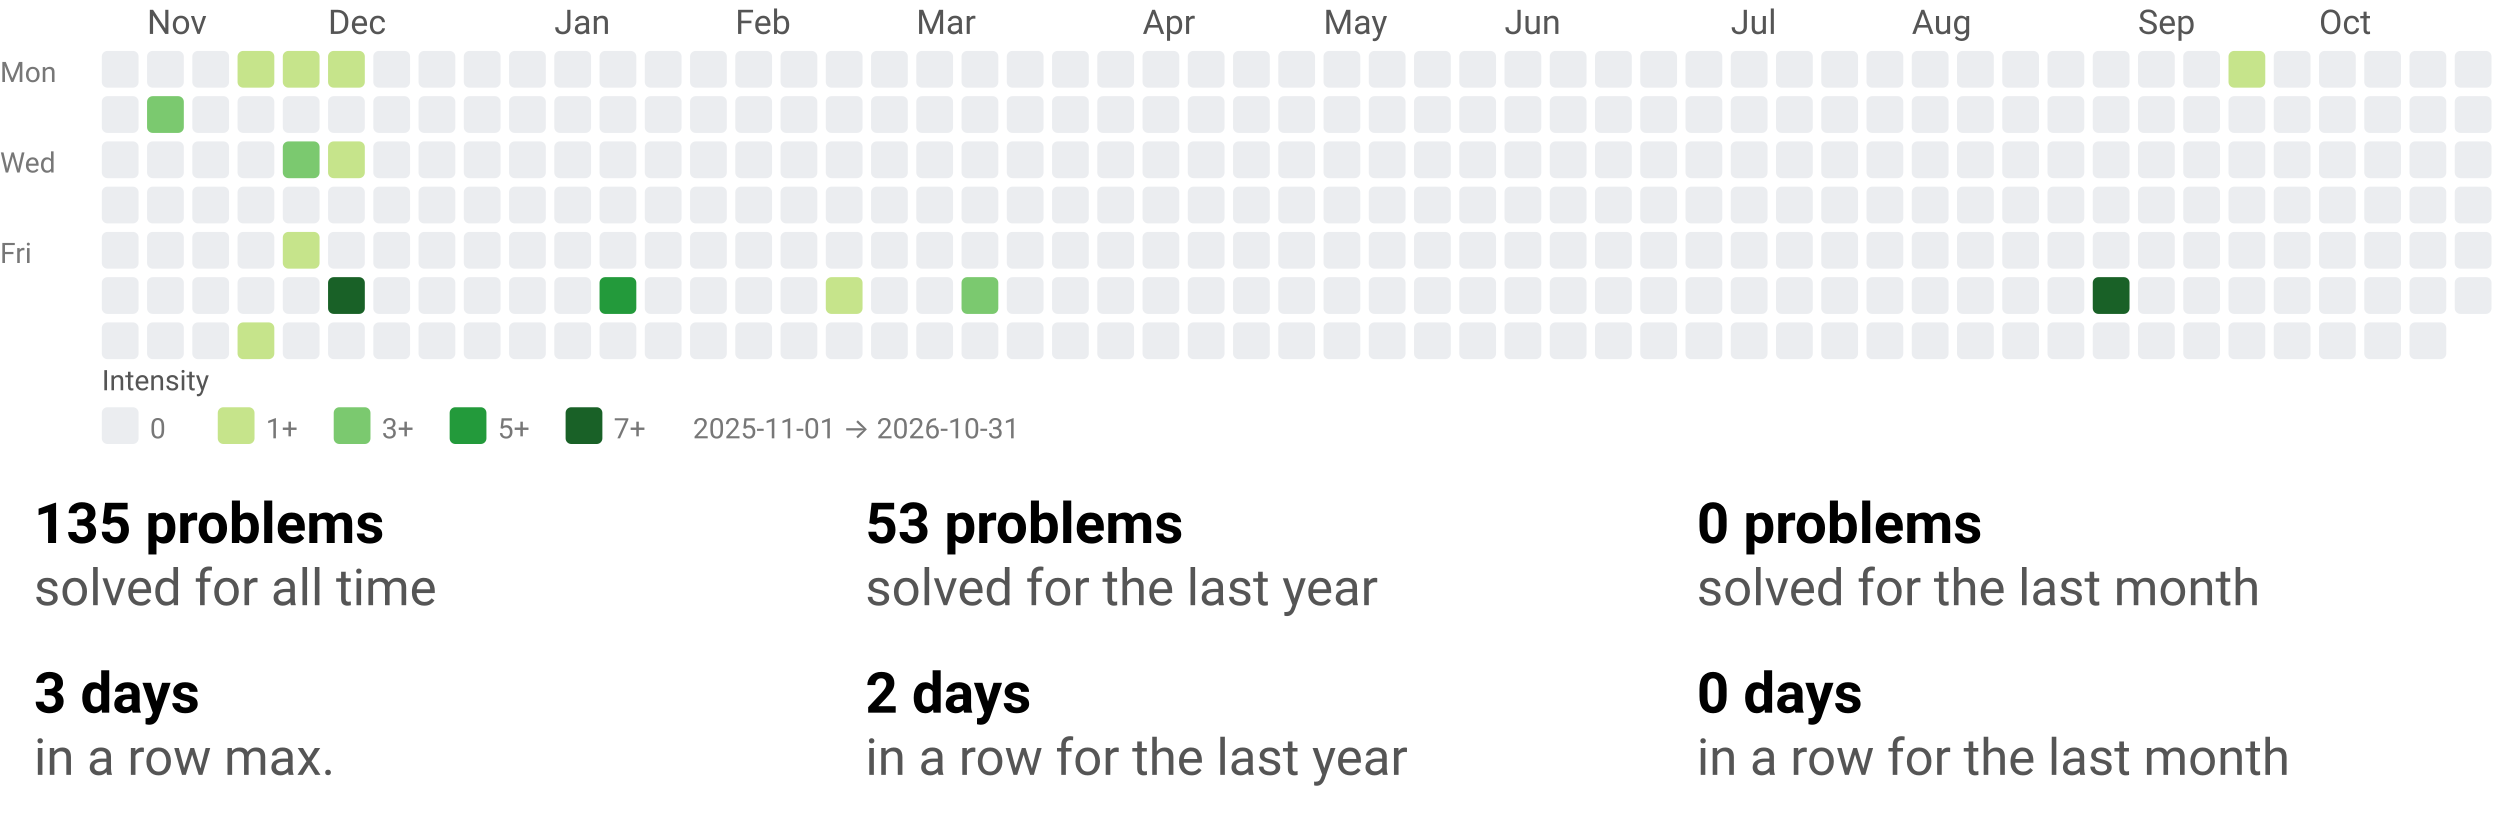
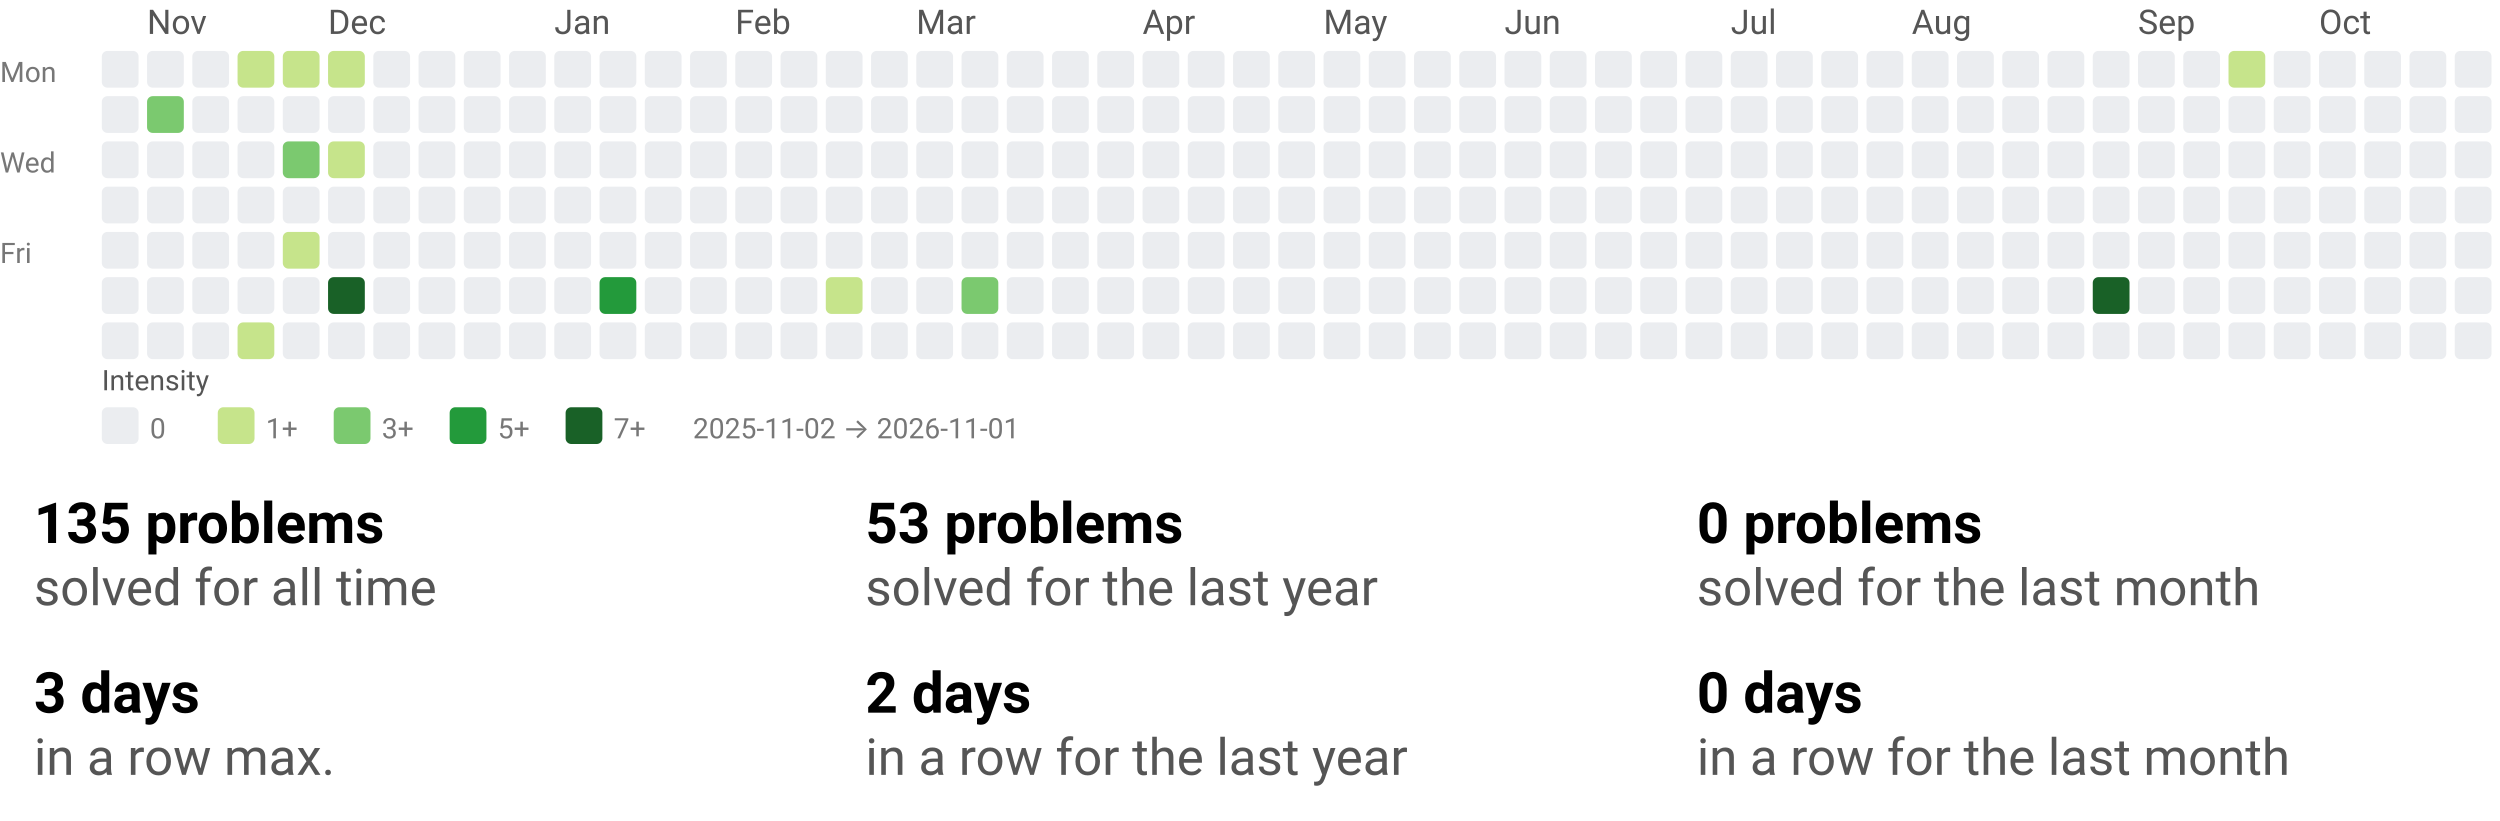
<svg xmlns="http://www.w3.org/2000/svg" width="884" height="290" viewBox="0 0 884 290" role="img" aria-labelledby="t d">
  <style>text{font-family:system-ui,-apple-system, Segoe UI, Roboto, Ubuntu, Cantarell, Noto Sans, sans-serif;}</style>
  <svg width="884" height="158" viewBox="0 0 884 158" role="img" aria-labelledby="title desc">
    <style>text{font-family:system-ui,-apple-system, Segoe UI, Roboto, Ubuntu, Cantarell, Noto Sans, sans-serif;}</style>
    <text x="52" y="12" fill="#555">Nov</text>
    <text x="116" y="12" fill="#555">Dec</text>
    <text x="196" y="12" fill="#555">Jan</text>
    <text x="260" y="12" fill="#555">Feb</text>
    <text x="324" y="12" fill="#555">Mar</text>
    <text x="404" y="12" fill="#555">Apr</text>
    <text x="468" y="12" fill="#555">May</text>
    <text x="532" y="12" fill="#555">Jun</text>
    <text x="612" y="12" fill="#555">Jul</text>
    <text x="676" y="12" fill="#555">Aug</text>
    <text x="756" y="12" fill="#555">Sep</text>
    <text x="820" y="12" fill="#555">Oct</text>
    <text x="0" y="29" font-size="10" fill="#777">Mon</text>
    <text x="0" y="61" font-size="10" fill="#777">Wed</text>
    <text x="0" y="93" font-size="10" fill="#777">Fri</text>
    <rect x="36" y="18" width="13" height="13" rx="2" ry="2" fill="#ebedf0" />
    <rect x="36" y="34" width="13" height="13" rx="2" ry="2" fill="#ebedf0" />
    <rect x="36" y="50" width="13" height="13" rx="2" ry="2" fill="#ebedf0" />
    <rect x="36" y="66" width="13" height="13" rx="2" ry="2" fill="#ebedf0" />
    <rect x="36" y="82" width="13" height="13" rx="2" ry="2" fill="#ebedf0" />
    <rect x="36" y="98" width="13" height="13" rx="2" ry="2" fill="#ebedf0" />
    <rect x="36" y="114" width="13" height="13" rx="2" ry="2" fill="#ebedf0" />
    <rect x="52" y="18" width="13" height="13" rx="2" ry="2" fill="#ebedf0" />
    <rect x="52" y="34" width="13" height="13" rx="2" ry="2" fill="#7bc96f" />
    <rect x="52" y="50" width="13" height="13" rx="2" ry="2" fill="#ebedf0" />
    <rect x="52" y="66" width="13" height="13" rx="2" ry="2" fill="#ebedf0" />
    <rect x="52" y="82" width="13" height="13" rx="2" ry="2" fill="#ebedf0" />
    <rect x="52" y="98" width="13" height="13" rx="2" ry="2" fill="#ebedf0" />
    <rect x="52" y="114" width="13" height="13" rx="2" ry="2" fill="#ebedf0" />
    <rect x="68" y="18" width="13" height="13" rx="2" ry="2" fill="#ebedf0" />
    <rect x="68" y="34" width="13" height="13" rx="2" ry="2" fill="#ebedf0" />
    <rect x="68" y="50" width="13" height="13" rx="2" ry="2" fill="#ebedf0" />
    <rect x="68" y="66" width="13" height="13" rx="2" ry="2" fill="#ebedf0" />
    <rect x="68" y="82" width="13" height="13" rx="2" ry="2" fill="#ebedf0" />
    <rect x="68" y="98" width="13" height="13" rx="2" ry="2" fill="#ebedf0" />
    <rect x="68" y="114" width="13" height="13" rx="2" ry="2" fill="#ebedf0" />
    <rect x="84" y="18" width="13" height="13" rx="2" ry="2" fill="#c6e48b" />
    <rect x="84" y="34" width="13" height="13" rx="2" ry="2" fill="#ebedf0" />
    <rect x="84" y="50" width="13" height="13" rx="2" ry="2" fill="#ebedf0" />
    <rect x="84" y="66" width="13" height="13" rx="2" ry="2" fill="#ebedf0" />
    <rect x="84" y="82" width="13" height="13" rx="2" ry="2" fill="#ebedf0" />
    <rect x="84" y="98" width="13" height="13" rx="2" ry="2" fill="#ebedf0" />
    <rect x="84" y="114" width="13" height="13" rx="2" ry="2" fill="#c6e48b" />
    <rect x="100" y="18" width="13" height="13" rx="2" ry="2" fill="#c6e48b" />
    <rect x="100" y="34" width="13" height="13" rx="2" ry="2" fill="#ebedf0" />
    <rect x="100" y="50" width="13" height="13" rx="2" ry="2" fill="#7bc96f" />
    <rect x="100" y="66" width="13" height="13" rx="2" ry="2" fill="#ebedf0" />
    <rect x="100" y="82" width="13" height="13" rx="2" ry="2" fill="#c6e48b" />
    <rect x="100" y="98" width="13" height="13" rx="2" ry="2" fill="#ebedf0" />
    <rect x="100" y="114" width="13" height="13" rx="2" ry="2" fill="#ebedf0" />
    <rect x="116" y="18" width="13" height="13" rx="2" ry="2" fill="#c6e48b" />
    <rect x="116" y="34" width="13" height="13" rx="2" ry="2" fill="#ebedf0" />
    <rect x="116" y="50" width="13" height="13" rx="2" ry="2" fill="#c6e48b" />
    <rect x="116" y="66" width="13" height="13" rx="2" ry="2" fill="#ebedf0" />
    <rect x="116" y="82" width="13" height="13" rx="2" ry="2" fill="#ebedf0" />
    <rect x="116" y="98" width="13" height="13" rx="2" ry="2" fill="#196127" />
    <rect x="116" y="114" width="13" height="13" rx="2" ry="2" fill="#ebedf0" />
    <rect x="132" y="18" width="13" height="13" rx="2" ry="2" fill="#ebedf0" />
    <rect x="132" y="34" width="13" height="13" rx="2" ry="2" fill="#ebedf0" />
    <rect x="132" y="50" width="13" height="13" rx="2" ry="2" fill="#ebedf0" />
    <rect x="132" y="66" width="13" height="13" rx="2" ry="2" fill="#ebedf0" />
    <rect x="132" y="82" width="13" height="13" rx="2" ry="2" fill="#ebedf0" />
    <rect x="132" y="98" width="13" height="13" rx="2" ry="2" fill="#ebedf0" />
    <rect x="132" y="114" width="13" height="13" rx="2" ry="2" fill="#ebedf0" />
    <rect x="148" y="18" width="13" height="13" rx="2" ry="2" fill="#ebedf0" />
    <rect x="148" y="34" width="13" height="13" rx="2" ry="2" fill="#ebedf0" />
    <rect x="148" y="50" width="13" height="13" rx="2" ry="2" fill="#ebedf0" />
    <rect x="148" y="66" width="13" height="13" rx="2" ry="2" fill="#ebedf0" />
    <rect x="148" y="82" width="13" height="13" rx="2" ry="2" fill="#ebedf0" />
    <rect x="148" y="98" width="13" height="13" rx="2" ry="2" fill="#ebedf0" />
    <rect x="148" y="114" width="13" height="13" rx="2" ry="2" fill="#ebedf0" />
    <rect x="164" y="18" width="13" height="13" rx="2" ry="2" fill="#ebedf0" />
    <rect x="164" y="34" width="13" height="13" rx="2" ry="2" fill="#ebedf0" />
    <rect x="164" y="50" width="13" height="13" rx="2" ry="2" fill="#ebedf0" />
    <rect x="164" y="66" width="13" height="13" rx="2" ry="2" fill="#ebedf0" />
    <rect x="164" y="82" width="13" height="13" rx="2" ry="2" fill="#ebedf0" />
    <rect x="164" y="98" width="13" height="13" rx="2" ry="2" fill="#ebedf0" />
    <rect x="164" y="114" width="13" height="13" rx="2" ry="2" fill="#ebedf0" />
    <rect x="180" y="18" width="13" height="13" rx="2" ry="2" fill="#ebedf0" />
    <rect x="180" y="34" width="13" height="13" rx="2" ry="2" fill="#ebedf0" />
    <rect x="180" y="50" width="13" height="13" rx="2" ry="2" fill="#ebedf0" />
    <rect x="180" y="66" width="13" height="13" rx="2" ry="2" fill="#ebedf0" />
    <rect x="180" y="82" width="13" height="13" rx="2" ry="2" fill="#ebedf0" />
    <rect x="180" y="98" width="13" height="13" rx="2" ry="2" fill="#ebedf0" />
    <rect x="180" y="114" width="13" height="13" rx="2" ry="2" fill="#ebedf0" />
    <rect x="196" y="18" width="13" height="13" rx="2" ry="2" fill="#ebedf0" />
    <rect x="196" y="34" width="13" height="13" rx="2" ry="2" fill="#ebedf0" />
    <rect x="196" y="50" width="13" height="13" rx="2" ry="2" fill="#ebedf0" />
    <rect x="196" y="66" width="13" height="13" rx="2" ry="2" fill="#ebedf0" />
    <rect x="196" y="82" width="13" height="13" rx="2" ry="2" fill="#ebedf0" />
    <rect x="196" y="98" width="13" height="13" rx="2" ry="2" fill="#ebedf0" />
    <rect x="196" y="114" width="13" height="13" rx="2" ry="2" fill="#ebedf0" />
    <rect x="212" y="18" width="13" height="13" rx="2" ry="2" fill="#ebedf0" />
    <rect x="212" y="34" width="13" height="13" rx="2" ry="2" fill="#ebedf0" />
    <rect x="212" y="50" width="13" height="13" rx="2" ry="2" fill="#ebedf0" />
    <rect x="212" y="66" width="13" height="13" rx="2" ry="2" fill="#ebedf0" />
    <rect x="212" y="82" width="13" height="13" rx="2" ry="2" fill="#ebedf0" />
    <rect x="212" y="98" width="13" height="13" rx="2" ry="2" fill="#239a3b" />
    <rect x="212" y="114" width="13" height="13" rx="2" ry="2" fill="#ebedf0" />
    <rect x="228" y="18" width="13" height="13" rx="2" ry="2" fill="#ebedf0" />
    <rect x="228" y="34" width="13" height="13" rx="2" ry="2" fill="#ebedf0" />
    <rect x="228" y="50" width="13" height="13" rx="2" ry="2" fill="#ebedf0" />
    <rect x="228" y="66" width="13" height="13" rx="2" ry="2" fill="#ebedf0" />
    <rect x="228" y="82" width="13" height="13" rx="2" ry="2" fill="#ebedf0" />
    <rect x="228" y="98" width="13" height="13" rx="2" ry="2" fill="#ebedf0" />
    <rect x="228" y="114" width="13" height="13" rx="2" ry="2" fill="#ebedf0" />
    <rect x="244" y="18" width="13" height="13" rx="2" ry="2" fill="#ebedf0" />
    <rect x="244" y="34" width="13" height="13" rx="2" ry="2" fill="#ebedf0" />
    <rect x="244" y="50" width="13" height="13" rx="2" ry="2" fill="#ebedf0" />
    <rect x="244" y="66" width="13" height="13" rx="2" ry="2" fill="#ebedf0" />
    <rect x="244" y="82" width="13" height="13" rx="2" ry="2" fill="#ebedf0" />
    <rect x="244" y="98" width="13" height="13" rx="2" ry="2" fill="#ebedf0" />
    <rect x="244" y="114" width="13" height="13" rx="2" ry="2" fill="#ebedf0" />
    <rect x="260" y="18" width="13" height="13" rx="2" ry="2" fill="#ebedf0" />
    <rect x="260" y="34" width="13" height="13" rx="2" ry="2" fill="#ebedf0" />
    <rect x="260" y="50" width="13" height="13" rx="2" ry="2" fill="#ebedf0" />
    <rect x="260" y="66" width="13" height="13" rx="2" ry="2" fill="#ebedf0" />
    <rect x="260" y="82" width="13" height="13" rx="2" ry="2" fill="#ebedf0" />
    <rect x="260" y="98" width="13" height="13" rx="2" ry="2" fill="#ebedf0" />
    <rect x="260" y="114" width="13" height="13" rx="2" ry="2" fill="#ebedf0" />
    <rect x="276" y="18" width="13" height="13" rx="2" ry="2" fill="#ebedf0" />
    <rect x="276" y="34" width="13" height="13" rx="2" ry="2" fill="#ebedf0" />
    <rect x="276" y="50" width="13" height="13" rx="2" ry="2" fill="#ebedf0" />
    <rect x="276" y="66" width="13" height="13" rx="2" ry="2" fill="#ebedf0" />
    <rect x="276" y="82" width="13" height="13" rx="2" ry="2" fill="#ebedf0" />
    <rect x="276" y="98" width="13" height="13" rx="2" ry="2" fill="#ebedf0" />
    <rect x="276" y="114" width="13" height="13" rx="2" ry="2" fill="#ebedf0" />
    <rect x="292" y="18" width="13" height="13" rx="2" ry="2" fill="#ebedf0" />
    <rect x="292" y="34" width="13" height="13" rx="2" ry="2" fill="#ebedf0" />
    <rect x="292" y="50" width="13" height="13" rx="2" ry="2" fill="#ebedf0" />
    <rect x="292" y="66" width="13" height="13" rx="2" ry="2" fill="#ebedf0" />
    <rect x="292" y="82" width="13" height="13" rx="2" ry="2" fill="#ebedf0" />
    <rect x="292" y="98" width="13" height="13" rx="2" ry="2" fill="#c6e48b" />
    <rect x="292" y="114" width="13" height="13" rx="2" ry="2" fill="#ebedf0" />
    <rect x="308" y="18" width="13" height="13" rx="2" ry="2" fill="#ebedf0" />
    <rect x="308" y="34" width="13" height="13" rx="2" ry="2" fill="#ebedf0" />
    <rect x="308" y="50" width="13" height="13" rx="2" ry="2" fill="#ebedf0" />
    <rect x="308" y="66" width="13" height="13" rx="2" ry="2" fill="#ebedf0" />
    <rect x="308" y="82" width="13" height="13" rx="2" ry="2" fill="#ebedf0" />
    <rect x="308" y="98" width="13" height="13" rx="2" ry="2" fill="#ebedf0" />
    <rect x="308" y="114" width="13" height="13" rx="2" ry="2" fill="#ebedf0" />
    <rect x="324" y="18" width="13" height="13" rx="2" ry="2" fill="#ebedf0" />
    <rect x="324" y="34" width="13" height="13" rx="2" ry="2" fill="#ebedf0" />
    <rect x="324" y="50" width="13" height="13" rx="2" ry="2" fill="#ebedf0" />
    <rect x="324" y="66" width="13" height="13" rx="2" ry="2" fill="#ebedf0" />
    <rect x="324" y="82" width="13" height="13" rx="2" ry="2" fill="#ebedf0" />
    <rect x="324" y="98" width="13" height="13" rx="2" ry="2" fill="#ebedf0" />
    <rect x="324" y="114" width="13" height="13" rx="2" ry="2" fill="#ebedf0" />
    <rect x="340" y="18" width="13" height="13" rx="2" ry="2" fill="#ebedf0" />
    <rect x="340" y="34" width="13" height="13" rx="2" ry="2" fill="#ebedf0" />
    <rect x="340" y="50" width="13" height="13" rx="2" ry="2" fill="#ebedf0" />
    <rect x="340" y="66" width="13" height="13" rx="2" ry="2" fill="#ebedf0" />
    <rect x="340" y="82" width="13" height="13" rx="2" ry="2" fill="#ebedf0" />
    <rect x="340" y="98" width="13" height="13" rx="2" ry="2" fill="#7bc96f" />
    <rect x="340" y="114" width="13" height="13" rx="2" ry="2" fill="#ebedf0" />
    <rect x="356" y="18" width="13" height="13" rx="2" ry="2" fill="#ebedf0" />
    <rect x="356" y="34" width="13" height="13" rx="2" ry="2" fill="#ebedf0" />
    <rect x="356" y="50" width="13" height="13" rx="2" ry="2" fill="#ebedf0" />
    <rect x="356" y="66" width="13" height="13" rx="2" ry="2" fill="#ebedf0" />
    <rect x="356" y="82" width="13" height="13" rx="2" ry="2" fill="#ebedf0" />
    <rect x="356" y="98" width="13" height="13" rx="2" ry="2" fill="#ebedf0" />
    <rect x="356" y="114" width="13" height="13" rx="2" ry="2" fill="#ebedf0" />
    <rect x="372" y="18" width="13" height="13" rx="2" ry="2" fill="#ebedf0" />
    <rect x="372" y="34" width="13" height="13" rx="2" ry="2" fill="#ebedf0" />
    <rect x="372" y="50" width="13" height="13" rx="2" ry="2" fill="#ebedf0" />
    <rect x="372" y="66" width="13" height="13" rx="2" ry="2" fill="#ebedf0" />
    <rect x="372" y="82" width="13" height="13" rx="2" ry="2" fill="#ebedf0" />
    <rect x="372" y="98" width="13" height="13" rx="2" ry="2" fill="#ebedf0" />
    <rect x="372" y="114" width="13" height="13" rx="2" ry="2" fill="#ebedf0" />
    <rect x="388" y="18" width="13" height="13" rx="2" ry="2" fill="#ebedf0" />
    <rect x="388" y="34" width="13" height="13" rx="2" ry="2" fill="#ebedf0" />
    <rect x="388" y="50" width="13" height="13" rx="2" ry="2" fill="#ebedf0" />
    <rect x="388" y="66" width="13" height="13" rx="2" ry="2" fill="#ebedf0" />
    <rect x="388" y="82" width="13" height="13" rx="2" ry="2" fill="#ebedf0" />
    <rect x="388" y="98" width="13" height="13" rx="2" ry="2" fill="#ebedf0" />
    <rect x="388" y="114" width="13" height="13" rx="2" ry="2" fill="#ebedf0" />
    <rect x="404" y="18" width="13" height="13" rx="2" ry="2" fill="#ebedf0" />
    <rect x="404" y="34" width="13" height="13" rx="2" ry="2" fill="#ebedf0" />
    <rect x="404" y="50" width="13" height="13" rx="2" ry="2" fill="#ebedf0" />
    <rect x="404" y="66" width="13" height="13" rx="2" ry="2" fill="#ebedf0" />
    <rect x="404" y="82" width="13" height="13" rx="2" ry="2" fill="#ebedf0" />
    <rect x="404" y="98" width="13" height="13" rx="2" ry="2" fill="#ebedf0" />
    <rect x="404" y="114" width="13" height="13" rx="2" ry="2" fill="#ebedf0" />
    <rect x="420" y="18" width="13" height="13" rx="2" ry="2" fill="#ebedf0" />
    <rect x="420" y="34" width="13" height="13" rx="2" ry="2" fill="#ebedf0" />
    <rect x="420" y="50" width="13" height="13" rx="2" ry="2" fill="#ebedf0" />
    <rect x="420" y="66" width="13" height="13" rx="2" ry="2" fill="#ebedf0" />
    <rect x="420" y="82" width="13" height="13" rx="2" ry="2" fill="#ebedf0" />
    <rect x="420" y="98" width="13" height="13" rx="2" ry="2" fill="#ebedf0" />
    <rect x="420" y="114" width="13" height="13" rx="2" ry="2" fill="#ebedf0" />
    <rect x="436" y="18" width="13" height="13" rx="2" ry="2" fill="#ebedf0" />
    <rect x="436" y="34" width="13" height="13" rx="2" ry="2" fill="#ebedf0" />
    <rect x="436" y="50" width="13" height="13" rx="2" ry="2" fill="#ebedf0" />
    <rect x="436" y="66" width="13" height="13" rx="2" ry="2" fill="#ebedf0" />
    <rect x="436" y="82" width="13" height="13" rx="2" ry="2" fill="#ebedf0" />
    <rect x="436" y="98" width="13" height="13" rx="2" ry="2" fill="#ebedf0" />
    <rect x="436" y="114" width="13" height="13" rx="2" ry="2" fill="#ebedf0" />
    <rect x="452" y="18" width="13" height="13" rx="2" ry="2" fill="#ebedf0" />
    <rect x="452" y="34" width="13" height="13" rx="2" ry="2" fill="#ebedf0" />
    <rect x="452" y="50" width="13" height="13" rx="2" ry="2" fill="#ebedf0" />
    <rect x="452" y="66" width="13" height="13" rx="2" ry="2" fill="#ebedf0" />
    <rect x="452" y="82" width="13" height="13" rx="2" ry="2" fill="#ebedf0" />
    <rect x="452" y="98" width="13" height="13" rx="2" ry="2" fill="#ebedf0" />
    <rect x="452" y="114" width="13" height="13" rx="2" ry="2" fill="#ebedf0" />
    <rect x="468" y="18" width="13" height="13" rx="2" ry="2" fill="#ebedf0" />
    <rect x="468" y="34" width="13" height="13" rx="2" ry="2" fill="#ebedf0" />
    <rect x="468" y="50" width="13" height="13" rx="2" ry="2" fill="#ebedf0" />
    <rect x="468" y="66" width="13" height="13" rx="2" ry="2" fill="#ebedf0" />
    <rect x="468" y="82" width="13" height="13" rx="2" ry="2" fill="#ebedf0" />
    <rect x="468" y="98" width="13" height="13" rx="2" ry="2" fill="#ebedf0" />
    <rect x="468" y="114" width="13" height="13" rx="2" ry="2" fill="#ebedf0" />
    <rect x="484" y="18" width="13" height="13" rx="2" ry="2" fill="#ebedf0" />
    <rect x="484" y="34" width="13" height="13" rx="2" ry="2" fill="#ebedf0" />
    <rect x="484" y="50" width="13" height="13" rx="2" ry="2" fill="#ebedf0" />
    <rect x="484" y="66" width="13" height="13" rx="2" ry="2" fill="#ebedf0" />
    <rect x="484" y="82" width="13" height="13" rx="2" ry="2" fill="#ebedf0" />
    <rect x="484" y="98" width="13" height="13" rx="2" ry="2" fill="#ebedf0" />
    <rect x="484" y="114" width="13" height="13" rx="2" ry="2" fill="#ebedf0" />
    <rect x="500" y="18" width="13" height="13" rx="2" ry="2" fill="#ebedf0" />
    <rect x="500" y="34" width="13" height="13" rx="2" ry="2" fill="#ebedf0" />
    <rect x="500" y="50" width="13" height="13" rx="2" ry="2" fill="#ebedf0" />
    <rect x="500" y="66" width="13" height="13" rx="2" ry="2" fill="#ebedf0" />
    <rect x="500" y="82" width="13" height="13" rx="2" ry="2" fill="#ebedf0" />
    <rect x="500" y="98" width="13" height="13" rx="2" ry="2" fill="#ebedf0" />
    <rect x="500" y="114" width="13" height="13" rx="2" ry="2" fill="#ebedf0" />
    <rect x="516" y="18" width="13" height="13" rx="2" ry="2" fill="#ebedf0" />
    <rect x="516" y="34" width="13" height="13" rx="2" ry="2" fill="#ebedf0" />
    <rect x="516" y="50" width="13" height="13" rx="2" ry="2" fill="#ebedf0" />
    <rect x="516" y="66" width="13" height="13" rx="2" ry="2" fill="#ebedf0" />
    <rect x="516" y="82" width="13" height="13" rx="2" ry="2" fill="#ebedf0" />
    <rect x="516" y="98" width="13" height="13" rx="2" ry="2" fill="#ebedf0" />
    <rect x="516" y="114" width="13" height="13" rx="2" ry="2" fill="#ebedf0" />
    <rect x="532" y="18" width="13" height="13" rx="2" ry="2" fill="#ebedf0" />
    <rect x="532" y="34" width="13" height="13" rx="2" ry="2" fill="#ebedf0" />
    <rect x="532" y="50" width="13" height="13" rx="2" ry="2" fill="#ebedf0" />
    <rect x="532" y="66" width="13" height="13" rx="2" ry="2" fill="#ebedf0" />
    <rect x="532" y="82" width="13" height="13" rx="2" ry="2" fill="#ebedf0" />
    <rect x="532" y="98" width="13" height="13" rx="2" ry="2" fill="#ebedf0" />
    <rect x="532" y="114" width="13" height="13" rx="2" ry="2" fill="#ebedf0" />
    <rect x="548" y="18" width="13" height="13" rx="2" ry="2" fill="#ebedf0" />
    <rect x="548" y="34" width="13" height="13" rx="2" ry="2" fill="#ebedf0" />
    <rect x="548" y="50" width="13" height="13" rx="2" ry="2" fill="#ebedf0" />
    <rect x="548" y="66" width="13" height="13" rx="2" ry="2" fill="#ebedf0" />
    <rect x="548" y="82" width="13" height="13" rx="2" ry="2" fill="#ebedf0" />
    <rect x="548" y="98" width="13" height="13" rx="2" ry="2" fill="#ebedf0" />
    <rect x="548" y="114" width="13" height="13" rx="2" ry="2" fill="#ebedf0" />
    <rect x="564" y="18" width="13" height="13" rx="2" ry="2" fill="#ebedf0" />
    <rect x="564" y="34" width="13" height="13" rx="2" ry="2" fill="#ebedf0" />
    <rect x="564" y="50" width="13" height="13" rx="2" ry="2" fill="#ebedf0" />
    <rect x="564" y="66" width="13" height="13" rx="2" ry="2" fill="#ebedf0" />
    <rect x="564" y="82" width="13" height="13" rx="2" ry="2" fill="#ebedf0" />
    <rect x="564" y="98" width="13" height="13" rx="2" ry="2" fill="#ebedf0" />
    <rect x="564" y="114" width="13" height="13" rx="2" ry="2" fill="#ebedf0" />
    <rect x="580" y="18" width="13" height="13" rx="2" ry="2" fill="#ebedf0" />
    <rect x="580" y="34" width="13" height="13" rx="2" ry="2" fill="#ebedf0" />
    <rect x="580" y="50" width="13" height="13" rx="2" ry="2" fill="#ebedf0" />
    <rect x="580" y="66" width="13" height="13" rx="2" ry="2" fill="#ebedf0" />
    <rect x="580" y="82" width="13" height="13" rx="2" ry="2" fill="#ebedf0" />
    <rect x="580" y="98" width="13" height="13" rx="2" ry="2" fill="#ebedf0" />
    <rect x="580" y="114" width="13" height="13" rx="2" ry="2" fill="#ebedf0" />
    <rect x="596" y="18" width="13" height="13" rx="2" ry="2" fill="#ebedf0" />
    <rect x="596" y="34" width="13" height="13" rx="2" ry="2" fill="#ebedf0" />
    <rect x="596" y="50" width="13" height="13" rx="2" ry="2" fill="#ebedf0" />
    <rect x="596" y="66" width="13" height="13" rx="2" ry="2" fill="#ebedf0" />
    <rect x="596" y="82" width="13" height="13" rx="2" ry="2" fill="#ebedf0" />
    <rect x="596" y="98" width="13" height="13" rx="2" ry="2" fill="#ebedf0" />
    <rect x="596" y="114" width="13" height="13" rx="2" ry="2" fill="#ebedf0" />
    <rect x="612" y="18" width="13" height="13" rx="2" ry="2" fill="#ebedf0" />
    <rect x="612" y="34" width="13" height="13" rx="2" ry="2" fill="#ebedf0" />
    <rect x="612" y="50" width="13" height="13" rx="2" ry="2" fill="#ebedf0" />
    <rect x="612" y="66" width="13" height="13" rx="2" ry="2" fill="#ebedf0" />
    <rect x="612" y="82" width="13" height="13" rx="2" ry="2" fill="#ebedf0" />
    <rect x="612" y="98" width="13" height="13" rx="2" ry="2" fill="#ebedf0" />
    <rect x="612" y="114" width="13" height="13" rx="2" ry="2" fill="#ebedf0" />
    <rect x="628" y="18" width="13" height="13" rx="2" ry="2" fill="#ebedf0" />
    <rect x="628" y="34" width="13" height="13" rx="2" ry="2" fill="#ebedf0" />
    <rect x="628" y="50" width="13" height="13" rx="2" ry="2" fill="#ebedf0" />
    <rect x="628" y="66" width="13" height="13" rx="2" ry="2" fill="#ebedf0" />
    <rect x="628" y="82" width="13" height="13" rx="2" ry="2" fill="#ebedf0" />
    <rect x="628" y="98" width="13" height="13" rx="2" ry="2" fill="#ebedf0" />
    <rect x="628" y="114" width="13" height="13" rx="2" ry="2" fill="#ebedf0" />
    <rect x="644" y="18" width="13" height="13" rx="2" ry="2" fill="#ebedf0" />
    <rect x="644" y="34" width="13" height="13" rx="2" ry="2" fill="#ebedf0" />
    <rect x="644" y="50" width="13" height="13" rx="2" ry="2" fill="#ebedf0" />
    <rect x="644" y="66" width="13" height="13" rx="2" ry="2" fill="#ebedf0" />
    <rect x="644" y="82" width="13" height="13" rx="2" ry="2" fill="#ebedf0" />
    <rect x="644" y="98" width="13" height="13" rx="2" ry="2" fill="#ebedf0" />
    <rect x="644" y="114" width="13" height="13" rx="2" ry="2" fill="#ebedf0" />
    <rect x="660" y="18" width="13" height="13" rx="2" ry="2" fill="#ebedf0" />
    <rect x="660" y="34" width="13" height="13" rx="2" ry="2" fill="#ebedf0" />
    <rect x="660" y="50" width="13" height="13" rx="2" ry="2" fill="#ebedf0" />
    <rect x="660" y="66" width="13" height="13" rx="2" ry="2" fill="#ebedf0" />
    <rect x="660" y="82" width="13" height="13" rx="2" ry="2" fill="#ebedf0" />
    <rect x="660" y="98" width="13" height="13" rx="2" ry="2" fill="#ebedf0" />
    <rect x="660" y="114" width="13" height="13" rx="2" ry="2" fill="#ebedf0" />
    <rect x="676" y="18" width="13" height="13" rx="2" ry="2" fill="#ebedf0" />
    <rect x="676" y="34" width="13" height="13" rx="2" ry="2" fill="#ebedf0" />
    <rect x="676" y="50" width="13" height="13" rx="2" ry="2" fill="#ebedf0" />
    <rect x="676" y="66" width="13" height="13" rx="2" ry="2" fill="#ebedf0" />
    <rect x="676" y="82" width="13" height="13" rx="2" ry="2" fill="#ebedf0" />
    <rect x="676" y="98" width="13" height="13" rx="2" ry="2" fill="#ebedf0" />
    <rect x="676" y="114" width="13" height="13" rx="2" ry="2" fill="#ebedf0" />
    <rect x="692" y="18" width="13" height="13" rx="2" ry="2" fill="#ebedf0" />
    <rect x="692" y="34" width="13" height="13" rx="2" ry="2" fill="#ebedf0" />
    <rect x="692" y="50" width="13" height="13" rx="2" ry="2" fill="#ebedf0" />
    <rect x="692" y="66" width="13" height="13" rx="2" ry="2" fill="#ebedf0" />
    <rect x="692" y="82" width="13" height="13" rx="2" ry="2" fill="#ebedf0" />
    <rect x="692" y="98" width="13" height="13" rx="2" ry="2" fill="#ebedf0" />
    <rect x="692" y="114" width="13" height="13" rx="2" ry="2" fill="#ebedf0" />
    <rect x="708" y="18" width="13" height="13" rx="2" ry="2" fill="#ebedf0" />
    <rect x="708" y="34" width="13" height="13" rx="2" ry="2" fill="#ebedf0" />
    <rect x="708" y="50" width="13" height="13" rx="2" ry="2" fill="#ebedf0" />
    <rect x="708" y="66" width="13" height="13" rx="2" ry="2" fill="#ebedf0" />
    <rect x="708" y="82" width="13" height="13" rx="2" ry="2" fill="#ebedf0" />
    <rect x="708" y="98" width="13" height="13" rx="2" ry="2" fill="#ebedf0" />
    <rect x="708" y="114" width="13" height="13" rx="2" ry="2" fill="#ebedf0" />
    <rect x="724" y="18" width="13" height="13" rx="2" ry="2" fill="#ebedf0" />
    <rect x="724" y="34" width="13" height="13" rx="2" ry="2" fill="#ebedf0" />
    <rect x="724" y="50" width="13" height="13" rx="2" ry="2" fill="#ebedf0" />
    <rect x="724" y="66" width="13" height="13" rx="2" ry="2" fill="#ebedf0" />
    <rect x="724" y="82" width="13" height="13" rx="2" ry="2" fill="#ebedf0" />
    <rect x="724" y="98" width="13" height="13" rx="2" ry="2" fill="#ebedf0" />
    <rect x="724" y="114" width="13" height="13" rx="2" ry="2" fill="#ebedf0" />
    <rect x="740" y="18" width="13" height="13" rx="2" ry="2" fill="#ebedf0" />
    <rect x="740" y="34" width="13" height="13" rx="2" ry="2" fill="#ebedf0" />
    <rect x="740" y="50" width="13" height="13" rx="2" ry="2" fill="#ebedf0" />
    <rect x="740" y="66" width="13" height="13" rx="2" ry="2" fill="#ebedf0" />
    <rect x="740" y="82" width="13" height="13" rx="2" ry="2" fill="#ebedf0" />
    <rect x="740" y="98" width="13" height="13" rx="2" ry="2" fill="#196127" />
    <rect x="740" y="114" width="13" height="13" rx="2" ry="2" fill="#ebedf0" />
    <rect x="756" y="18" width="13" height="13" rx="2" ry="2" fill="#ebedf0" />
    <rect x="756" y="34" width="13" height="13" rx="2" ry="2" fill="#ebedf0" />
    <rect x="756" y="50" width="13" height="13" rx="2" ry="2" fill="#ebedf0" />
    <rect x="756" y="66" width="13" height="13" rx="2" ry="2" fill="#ebedf0" />
    <rect x="756" y="82" width="13" height="13" rx="2" ry="2" fill="#ebedf0" />
    <rect x="756" y="98" width="13" height="13" rx="2" ry="2" fill="#ebedf0" />
    <rect x="756" y="114" width="13" height="13" rx="2" ry="2" fill="#ebedf0" />
    <rect x="772" y="18" width="13" height="13" rx="2" ry="2" fill="#ebedf0" />
    <rect x="772" y="34" width="13" height="13" rx="2" ry="2" fill="#ebedf0" />
    <rect x="772" y="50" width="13" height="13" rx="2" ry="2" fill="#ebedf0" />
    <rect x="772" y="66" width="13" height="13" rx="2" ry="2" fill="#ebedf0" />
    <rect x="772" y="82" width="13" height="13" rx="2" ry="2" fill="#ebedf0" />
    <rect x="772" y="98" width="13" height="13" rx="2" ry="2" fill="#ebedf0" />
    <rect x="772" y="114" width="13" height="13" rx="2" ry="2" fill="#ebedf0" />
    <rect x="788" y="18" width="13" height="13" rx="2" ry="2" fill="#c6e48b" />
    <rect x="788" y="34" width="13" height="13" rx="2" ry="2" fill="#ebedf0" />
    <rect x="788" y="50" width="13" height="13" rx="2" ry="2" fill="#ebedf0" />
    <rect x="788" y="66" width="13" height="13" rx="2" ry="2" fill="#ebedf0" />
    <rect x="788" y="82" width="13" height="13" rx="2" ry="2" fill="#ebedf0" />
    <rect x="788" y="98" width="13" height="13" rx="2" ry="2" fill="#ebedf0" />
    <rect x="788" y="114" width="13" height="13" rx="2" ry="2" fill="#ebedf0" />
    <rect x="804" y="18" width="13" height="13" rx="2" ry="2" fill="#ebedf0" />
    <rect x="804" y="34" width="13" height="13" rx="2" ry="2" fill="#ebedf0" />
    <rect x="804" y="50" width="13" height="13" rx="2" ry="2" fill="#ebedf0" />
    <rect x="804" y="66" width="13" height="13" rx="2" ry="2" fill="#ebedf0" />
    <rect x="804" y="82" width="13" height="13" rx="2" ry="2" fill="#ebedf0" />
    <rect x="804" y="98" width="13" height="13" rx="2" ry="2" fill="#ebedf0" />
    <rect x="804" y="114" width="13" height="13" rx="2" ry="2" fill="#ebedf0" />
    <rect x="820" y="18" width="13" height="13" rx="2" ry="2" fill="#ebedf0" />
    <rect x="820" y="34" width="13" height="13" rx="2" ry="2" fill="#ebedf0" />
    <rect x="820" y="50" width="13" height="13" rx="2" ry="2" fill="#ebedf0" />
    <rect x="820" y="66" width="13" height="13" rx="2" ry="2" fill="#ebedf0" />
    <rect x="820" y="82" width="13" height="13" rx="2" ry="2" fill="#ebedf0" />
    <rect x="820" y="98" width="13" height="13" rx="2" ry="2" fill="#ebedf0" />
    <rect x="820" y="114" width="13" height="13" rx="2" ry="2" fill="#ebedf0" />
    <rect x="836" y="18" width="13" height="13" rx="2" ry="2" fill="#ebedf0" />
    <rect x="836" y="34" width="13" height="13" rx="2" ry="2" fill="#ebedf0" />
    <rect x="836" y="50" width="13" height="13" rx="2" ry="2" fill="#ebedf0" />
    <rect x="836" y="66" width="13" height="13" rx="2" ry="2" fill="#ebedf0" />
    <rect x="836" y="82" width="13" height="13" rx="2" ry="2" fill="#ebedf0" />
    <rect x="836" y="98" width="13" height="13" rx="2" ry="2" fill="#ebedf0" />
    <rect x="836" y="114" width="13" height="13" rx="2" ry="2" fill="#ebedf0" />
    <rect x="852" y="18" width="13" height="13" rx="2" ry="2" fill="#ebedf0" />
    <rect x="852" y="34" width="13" height="13" rx="2" ry="2" fill="#ebedf0" />
    <rect x="852" y="50" width="13" height="13" rx="2" ry="2" fill="#ebedf0" />
    <rect x="852" y="66" width="13" height="13" rx="2" ry="2" fill="#ebedf0" />
    <rect x="852" y="82" width="13" height="13" rx="2" ry="2" fill="#ebedf0" />
    <rect x="852" y="98" width="13" height="13" rx="2" ry="2" fill="#ebedf0" />
    <rect x="852" y="114" width="13" height="13" rx="2" ry="2" fill="#ebedf0" />
    <rect x="868" y="18" width="13" height="13" rx="2" ry="2" fill="#ebedf0" />
    <rect x="868" y="34" width="13" height="13" rx="2" ry="2" fill="#ebedf0" />
    <rect x="868" y="50" width="13" height="13" rx="2" ry="2" fill="#ebedf0" />
    <rect x="868" y="66" width="13" height="13" rx="2" ry="2" fill="#ebedf0" />
    <rect x="868" y="82" width="13" height="13" rx="2" ry="2" fill="#ebedf0" />
    <rect x="868" y="98" width="13" height="13" rx="2" ry="2" fill="#ebedf0" />
+     <rect x="868" y="114" width="13" height="13" rx="2" ry="2" fill="#ebedf0" />
    <text x="36" y="138" font-size="10" fill="#555">Intensity</text>
    <g>
      <rect x="36" y="144" width="13" height="13" rx="2" ry="2" fill="#ebedf0" />
      <text x="53" y="155" font-size="10" fill="#777">0</text>
    </g>
    <g>
      <rect x="77" y="144" width="13" height="13" rx="2" ry="2" fill="#c6e48b" />
      <text x="94" y="155" font-size="10" fill="#777">1+</text>
    </g>
    <g>
      <rect x="118" y="144" width="13" height="13" rx="2" ry="2" fill="#7bc96f" />
      <text x="135" y="155" font-size="10" fill="#777">3+</text>
    </g>
    <g>
      <rect x="159" y="144" width="13" height="13" rx="2" ry="2" fill="#239a3b" />
      <text x="176" y="155" font-size="10" fill="#777">5+</text>
    </g>
    <g>
      <rect x="200" y="144" width="13" height="13" rx="2" ry="2" fill="#196127" />
      <text x="217" y="155" font-size="10" fill="#777">7+</text>
    </g>
-     <text x="245" y="155" font-size="10" fill="#777">2025-11-01 → 2026-10-31</text>
+     <text x="245" y="155" font-size="10" fill="#777">2025-11-02 → 2026-11-01</text>
  </svg>
  <text x="12" y="192" font-size="20" font-weight="600">135 problems</text>
  <text x="12" y="214" fill="#555" font-size="18">solved for all time</text>
  <text x="306" y="192" font-size="20" font-weight="600">53 problems</text>
  <text x="306" y="214" fill="#555" font-size="18">solved for the last year</text>
  <text x="600" y="192" font-size="20" font-weight="600">0 problems</text>
  <text x="600" y="214" fill="#555" font-size="18">solved for the last month</text>
  <text x="12" y="252" font-size="20" font-weight="600">3 days</text>
  <text x="12" y="274" fill="#555" font-size="18">in a row max.</text>
  <text x="306" y="252" font-size="20" font-weight="600">2 days</text>
  <text x="306" y="274" fill="#555" font-size="18">in a row for the last year</text>
  <text x="600" y="252" font-size="20" font-weight="600">0 days</text>
  <text x="600" y="274" fill="#555" font-size="18">in a row for the last month</text>
</svg>
